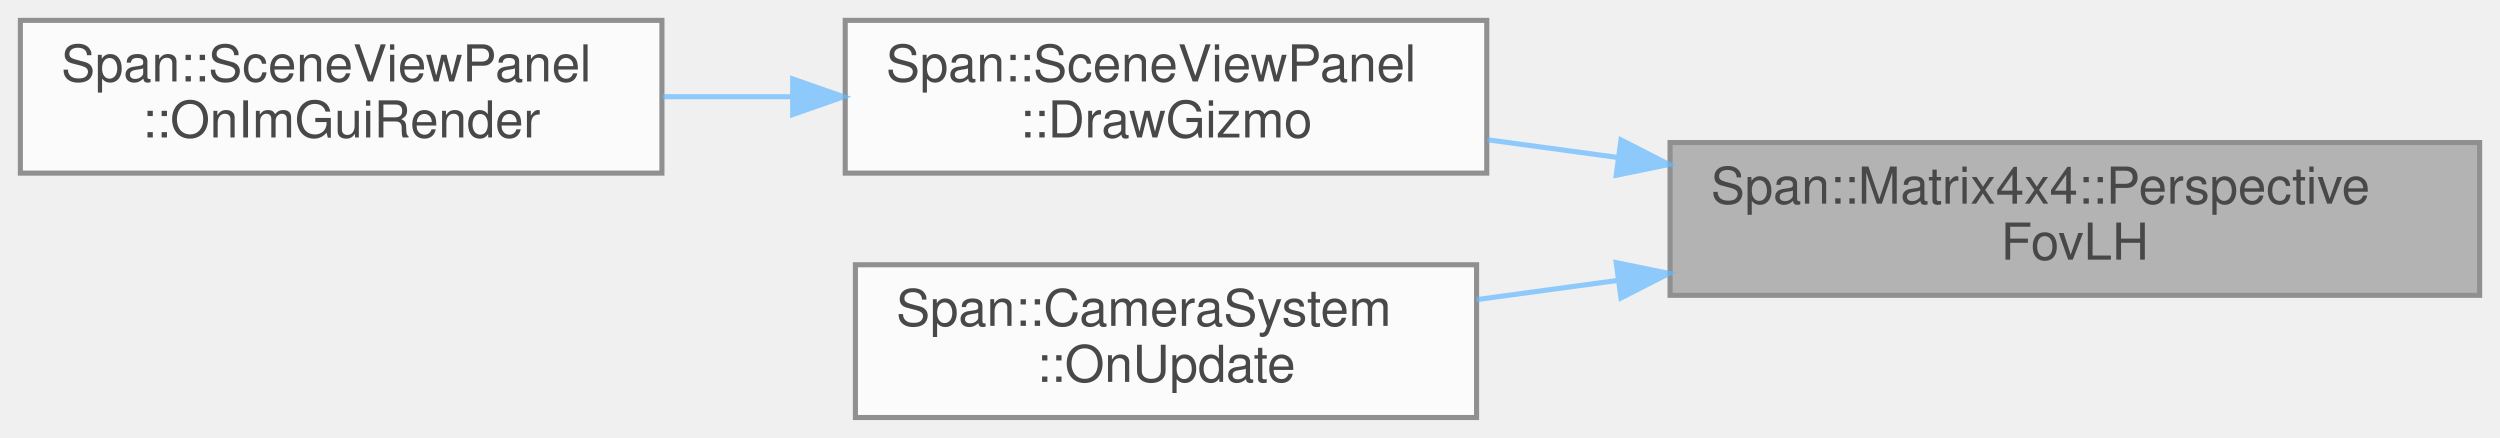
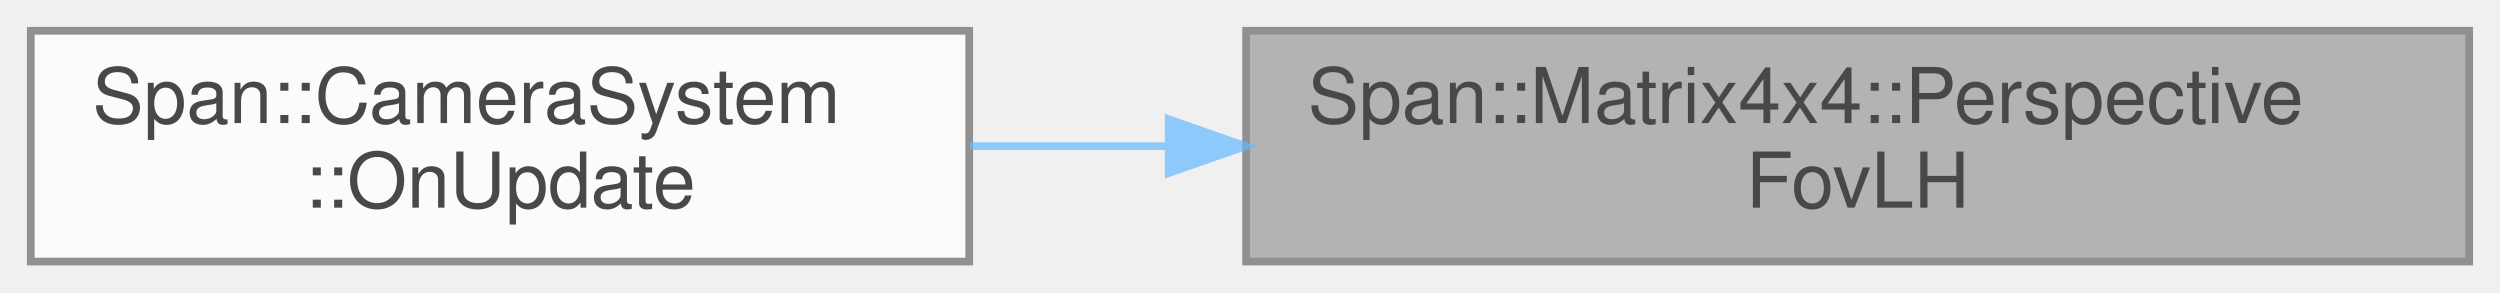
- <svg xmlns="http://www.w3.org/2000/svg" xmlns:xlink="http://www.w3.org/1999/xlink" width="491pt" height="86pt" viewBox="0.00 0.00 491.00 86.00">
+ <svg xmlns="http://www.w3.org/2000/svg" xmlns:xlink="http://www.w3.org/1999/xlink" width="325pt" height="38pt" viewBox="0.00 0.00 325.00 38.00">
  <svg id="main" version="1.1" xml:space="preserve">
    <style type="text/css">
.node, .edge {opacity: 0.7;}
.node.selected, .edge.selected {opacity: 1;}
.edge:hover path { stroke: red; }
.edge:hover polygon { stroke: red; fill: red; }
</style>
    <svg id="graph" class="graph">
-       <g id="graph0" class="graph" transform="scale(1 1) rotate(0) translate(4 82)">
+       <g id="graph0" class="graph" transform="scale(1 1) rotate(0) translate(4 34)">
        <g id="Node000001" class="node">
          <g id="a_Node000001">
            <a xlink:title="透視投影行列作成 (左手系)">
-               <polygon fill="#999999" stroke="#666666" points="483,-54 324,-54 324,-24 483,-24 483,-54" />
-               <text text-anchor="start" x="332" y="-42" font-family="Helvetica,sans-Serif" font-size="10.00">Span::Matrix4x4::Perspective</text>
-               <text text-anchor="middle" x="403.5" y="-31" font-family="Helvetica,sans-Serif" font-size="10.00">FovLH</text>
+               <polygon fill="#999999" stroke="#666666" points="317,-30 158,-30 158,0 317,0 317,-30" />
+               <text text-anchor="start" x="166" y="-18" font-family="Helvetica,sans-Serif" font-size="10.00">Span::Matrix4x4::Perspective</text>
+               <text text-anchor="middle" x="237.5" y="-7" font-family="Helvetica,sans-Serif" font-size="10.00">FovLH</text>
            </a>
          </g>
        </g>
        <g id="Node000002" class="node">
          <g id="a_Node000002">
-             <a xlink:href="classSpan_1_1SceneViewPanel.html#ad83a4a55f083c75371d0873322808796" target="_top" xlink:title="選択中のオブジェクトに対してマニピュレータ (矢印など) を描画します。">
-               <polygon fill="white" stroke="#666666" points="288,-78 162,-78 162,-48 288,-48 288,-78" />
-               <text text-anchor="start" x="170" y="-66" font-family="Helvetica,sans-Serif" font-size="10.00">Span::SceneViewPanel</text>
-               <text text-anchor="middle" x="225" y="-55" font-family="Helvetica,sans-Serif" font-size="10.00">::DrawGizmo</text>
+             <a xlink:href="classSpan_1_1CameraSystem.html#a7f4bf0245dedd7a6245ef352246f7391" target="_top" xlink:title="毎フレーム呼び出されます。ここにゲームロジックを記述します。">
+               <polygon fill="white" stroke="#666666" points="122,-30 0,-30 0,0 122,0 122,-30" />
+               <text text-anchor="start" x="8" y="-18" font-family="Helvetica,sans-Serif" font-size="10.00">Span::CameraSystem</text>
+               <text text-anchor="middle" x="61" y="-7" font-family="Helvetica,sans-Serif" font-size="10.00">::OnUpdate</text>
            </a>
          </g>
        </g>
        <g id="edge1_Node000001_Node000002" class="edge">
          <g id="a_edge1_Node000001_Node000002">
            <a xlink:title=" ">
-               <path fill="none" stroke="#63b8ff" d="M313.68,-51.08C305.05,-52.25 296.42,-53.42 288.13,-54.55" />
-               <polygon fill="#63b8ff" stroke="#63b8ff" points="314.36,-54.52 323.8,-49.7 313.42,-47.58 314.36,-54.52" />
-             </a>
-           </g>
-         </g>
-         <g id="Node000004" class="node">
-           <g id="a_Node000004">
-             <a xlink:href="classSpan_1_1CameraSystem.html#a7f4bf0245dedd7a6245ef352246f7391" target="_top" xlink:title="毎フレーム呼び出されます。ここにゲームロジックを記述します。">
-               <polygon fill="white" stroke="#666666" points="286,-30 164,-30 164,0 286,0 286,-30" />
-               <text text-anchor="start" x="172" y="-18" font-family="Helvetica,sans-Serif" font-size="10.00">Span::CameraSystem</text>
-               <text text-anchor="middle" x="225" y="-7" font-family="Helvetica,sans-Serif" font-size="10.00">::OnUpdate</text>
-             </a>
-           </g>
-         </g>
-         <g id="edge3_Node000001_Node000004" class="edge">
-           <g id="a_edge3_Node000001_Node000004">
-             <a xlink:title=" ">
-               <path fill="none" stroke="#63b8ff" d="M313.65,-26.92C304.29,-25.65 294.93,-24.37 286.01,-23.16" />
-               <polygon fill="#63b8ff" stroke="#63b8ff" points="313.42,-30.42 323.8,-28.3 314.36,-23.48 313.42,-30.42" />
-             </a>
-           </g>
-         </g>
-         <g id="Node000003" class="node">
-           <g id="a_Node000003">
-             <a xlink:href="classSpan_1_1SceneViewPanel.html#aab2935de58bd68267a680cabd3656c9f" target="_top" xlink:title="毎フレームの描画処理。 画像の表示、ツールバーのオーバーレイ、ギズモの描画を行います。">
-               <polygon fill="white" stroke="#666666" points="126,-78 0,-78 0,-48 126,-48 126,-78" />
-               <text text-anchor="start" x="8" y="-66" font-family="Helvetica,sans-Serif" font-size="10.00">Span::SceneViewPanel</text>
-               <text text-anchor="middle" x="63" y="-55" font-family="Helvetica,sans-Serif" font-size="10.00">::OnImGuiRender</text>
-             </a>
-           </g>
-         </g>
-         <g id="edge2_Node000002_Node000003" class="edge">
-           <g id="a_edge2_Node000002_Node000003">
-             <a xlink:title=" ">
-               <path fill="none" stroke="#63b8ff" d="M151.45,-63C143,-63 134.44,-63 126.15,-63" />
-               <polygon fill="#63b8ff" stroke="#63b8ff" points="151.68,-66.5 161.68,-63 151.68,-59.5 151.68,-66.5" />
+               <path fill="none" stroke="#63b8ff" d="M147.74,-15C139.06,-15 130.39,-15 122.09,-15" />
+               <polygon fill="#63b8ff" stroke="#63b8ff" points="147.93,-18.5 157.93,-15 147.93,-11.5 147.93,-18.5" />
            </a>
          </g>
        </g>
      </g>
    </svg>
  </svg>
  <style type="text/css">

[data-mouse-over-selected='false'] { opacity: 0.7; }
[data-mouse-over-selected='true']  { opacity: 1.0; }

</style>
</svg>
